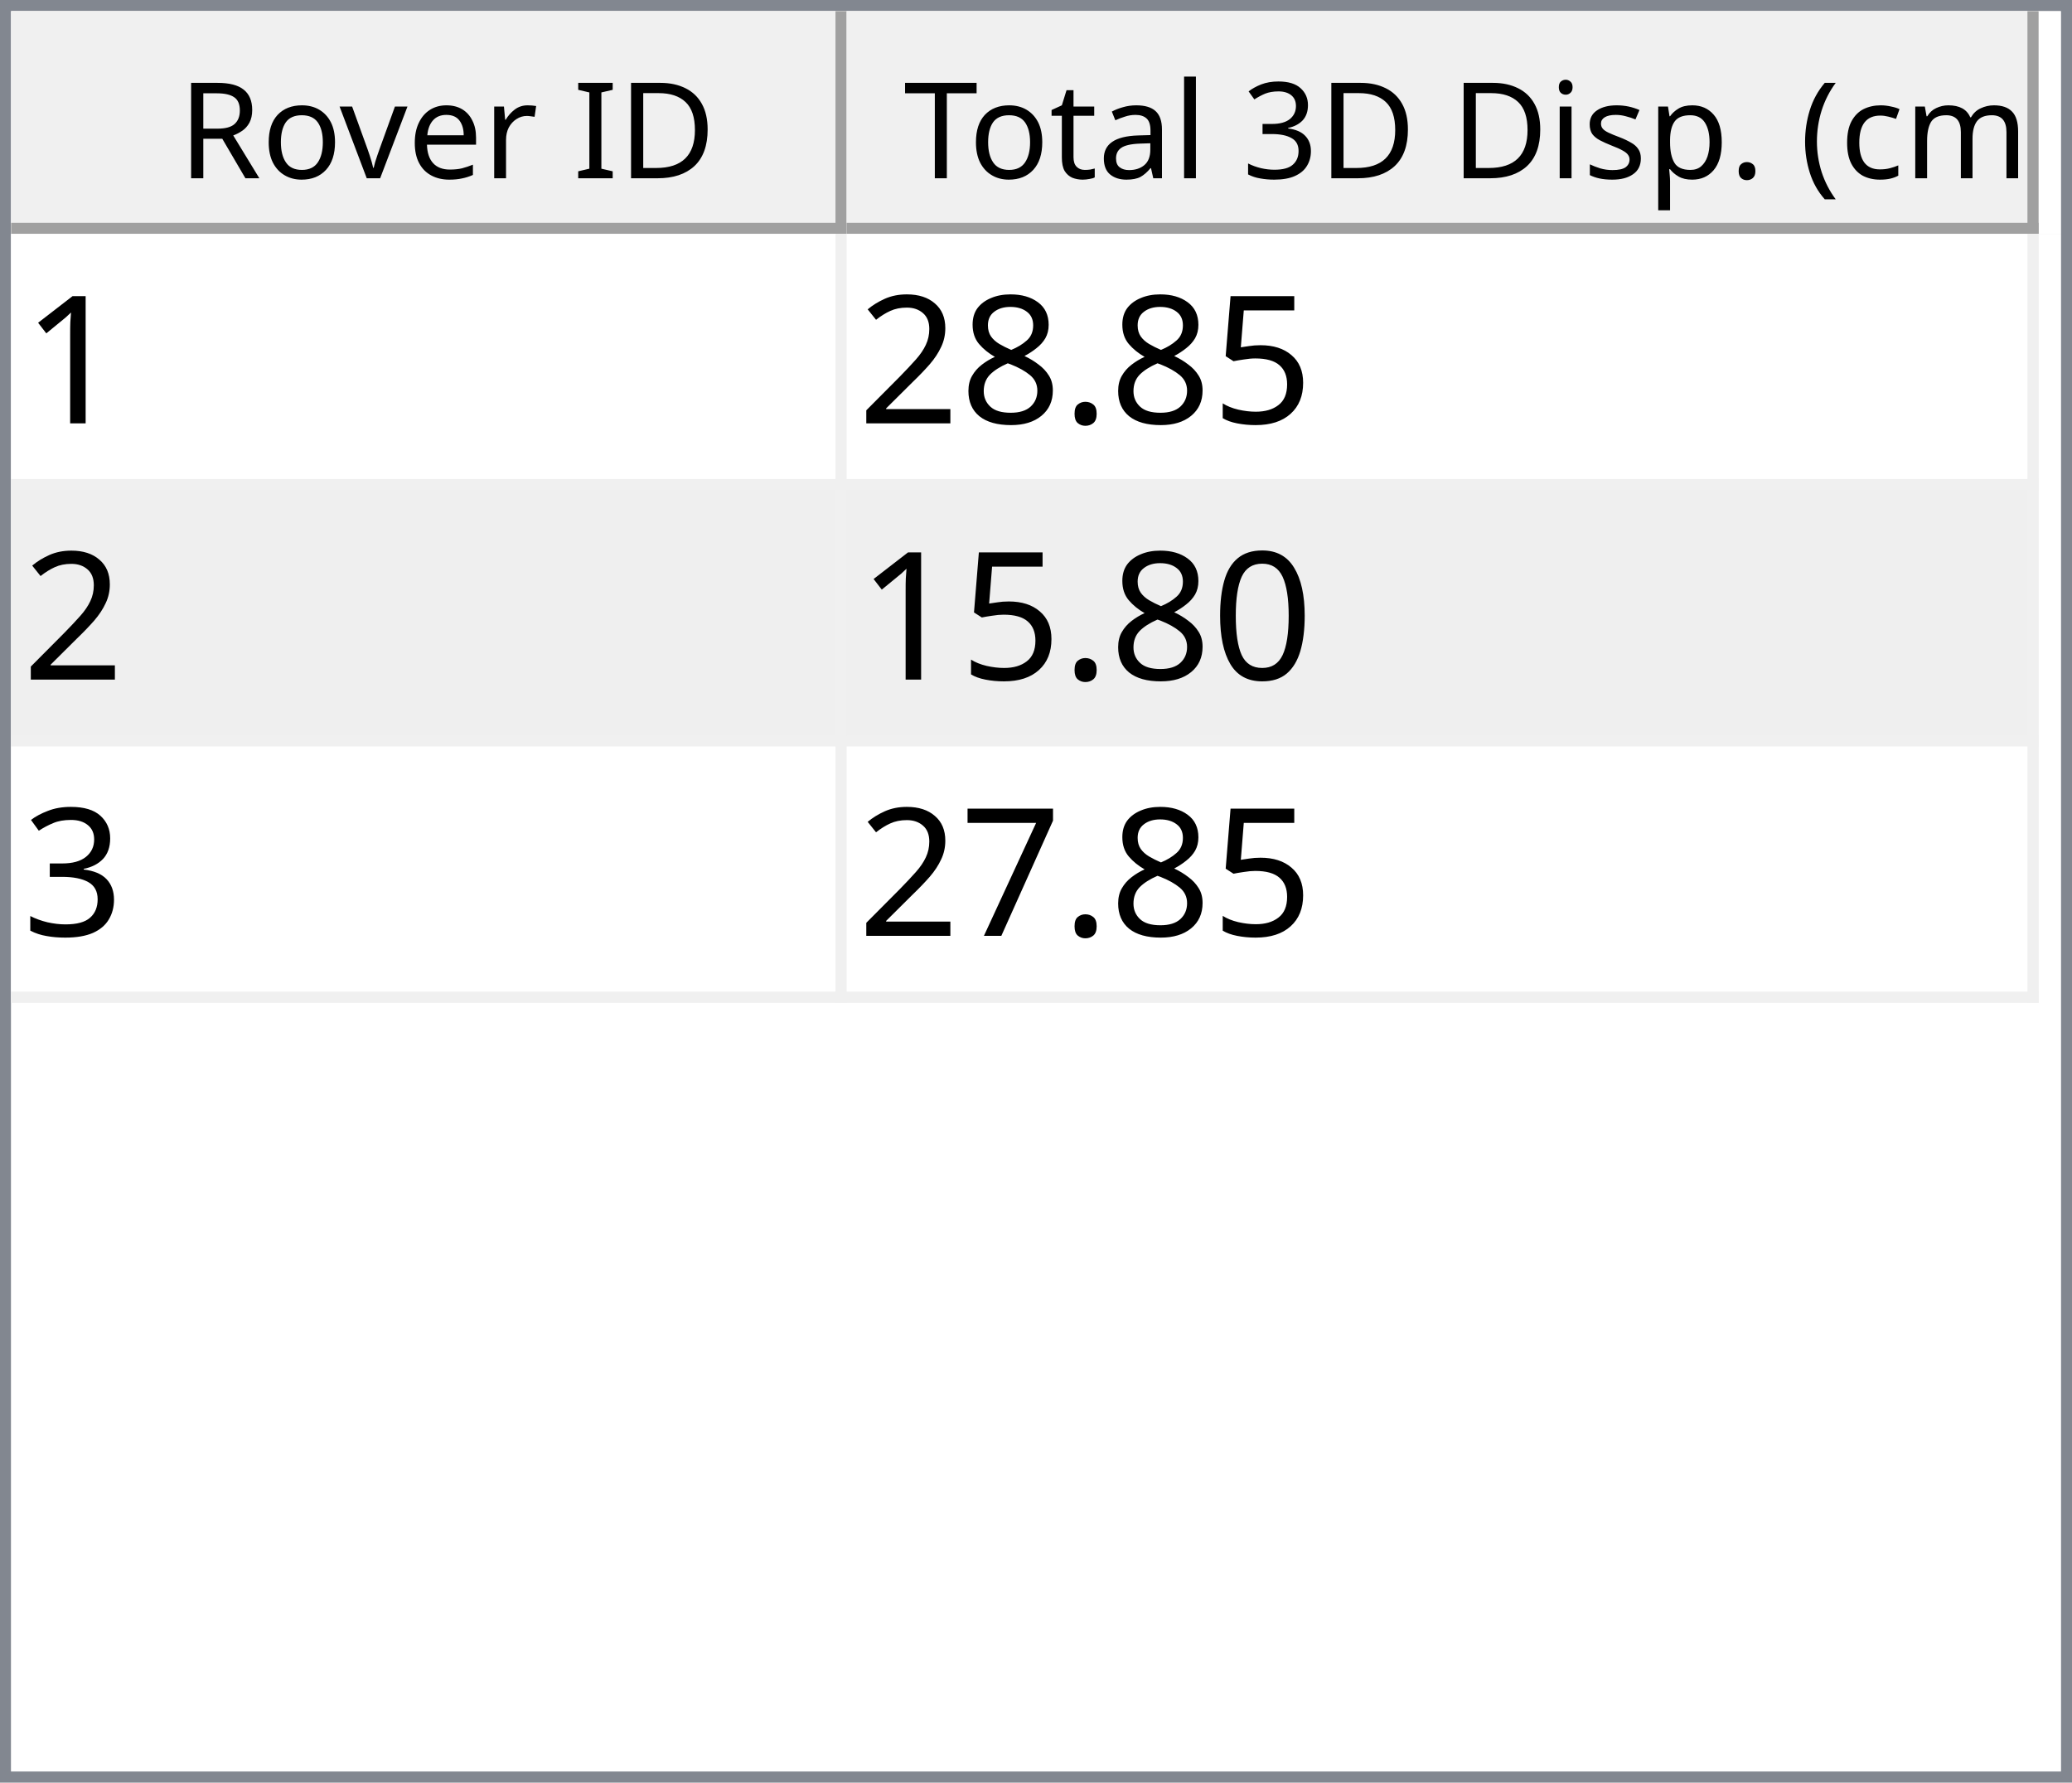
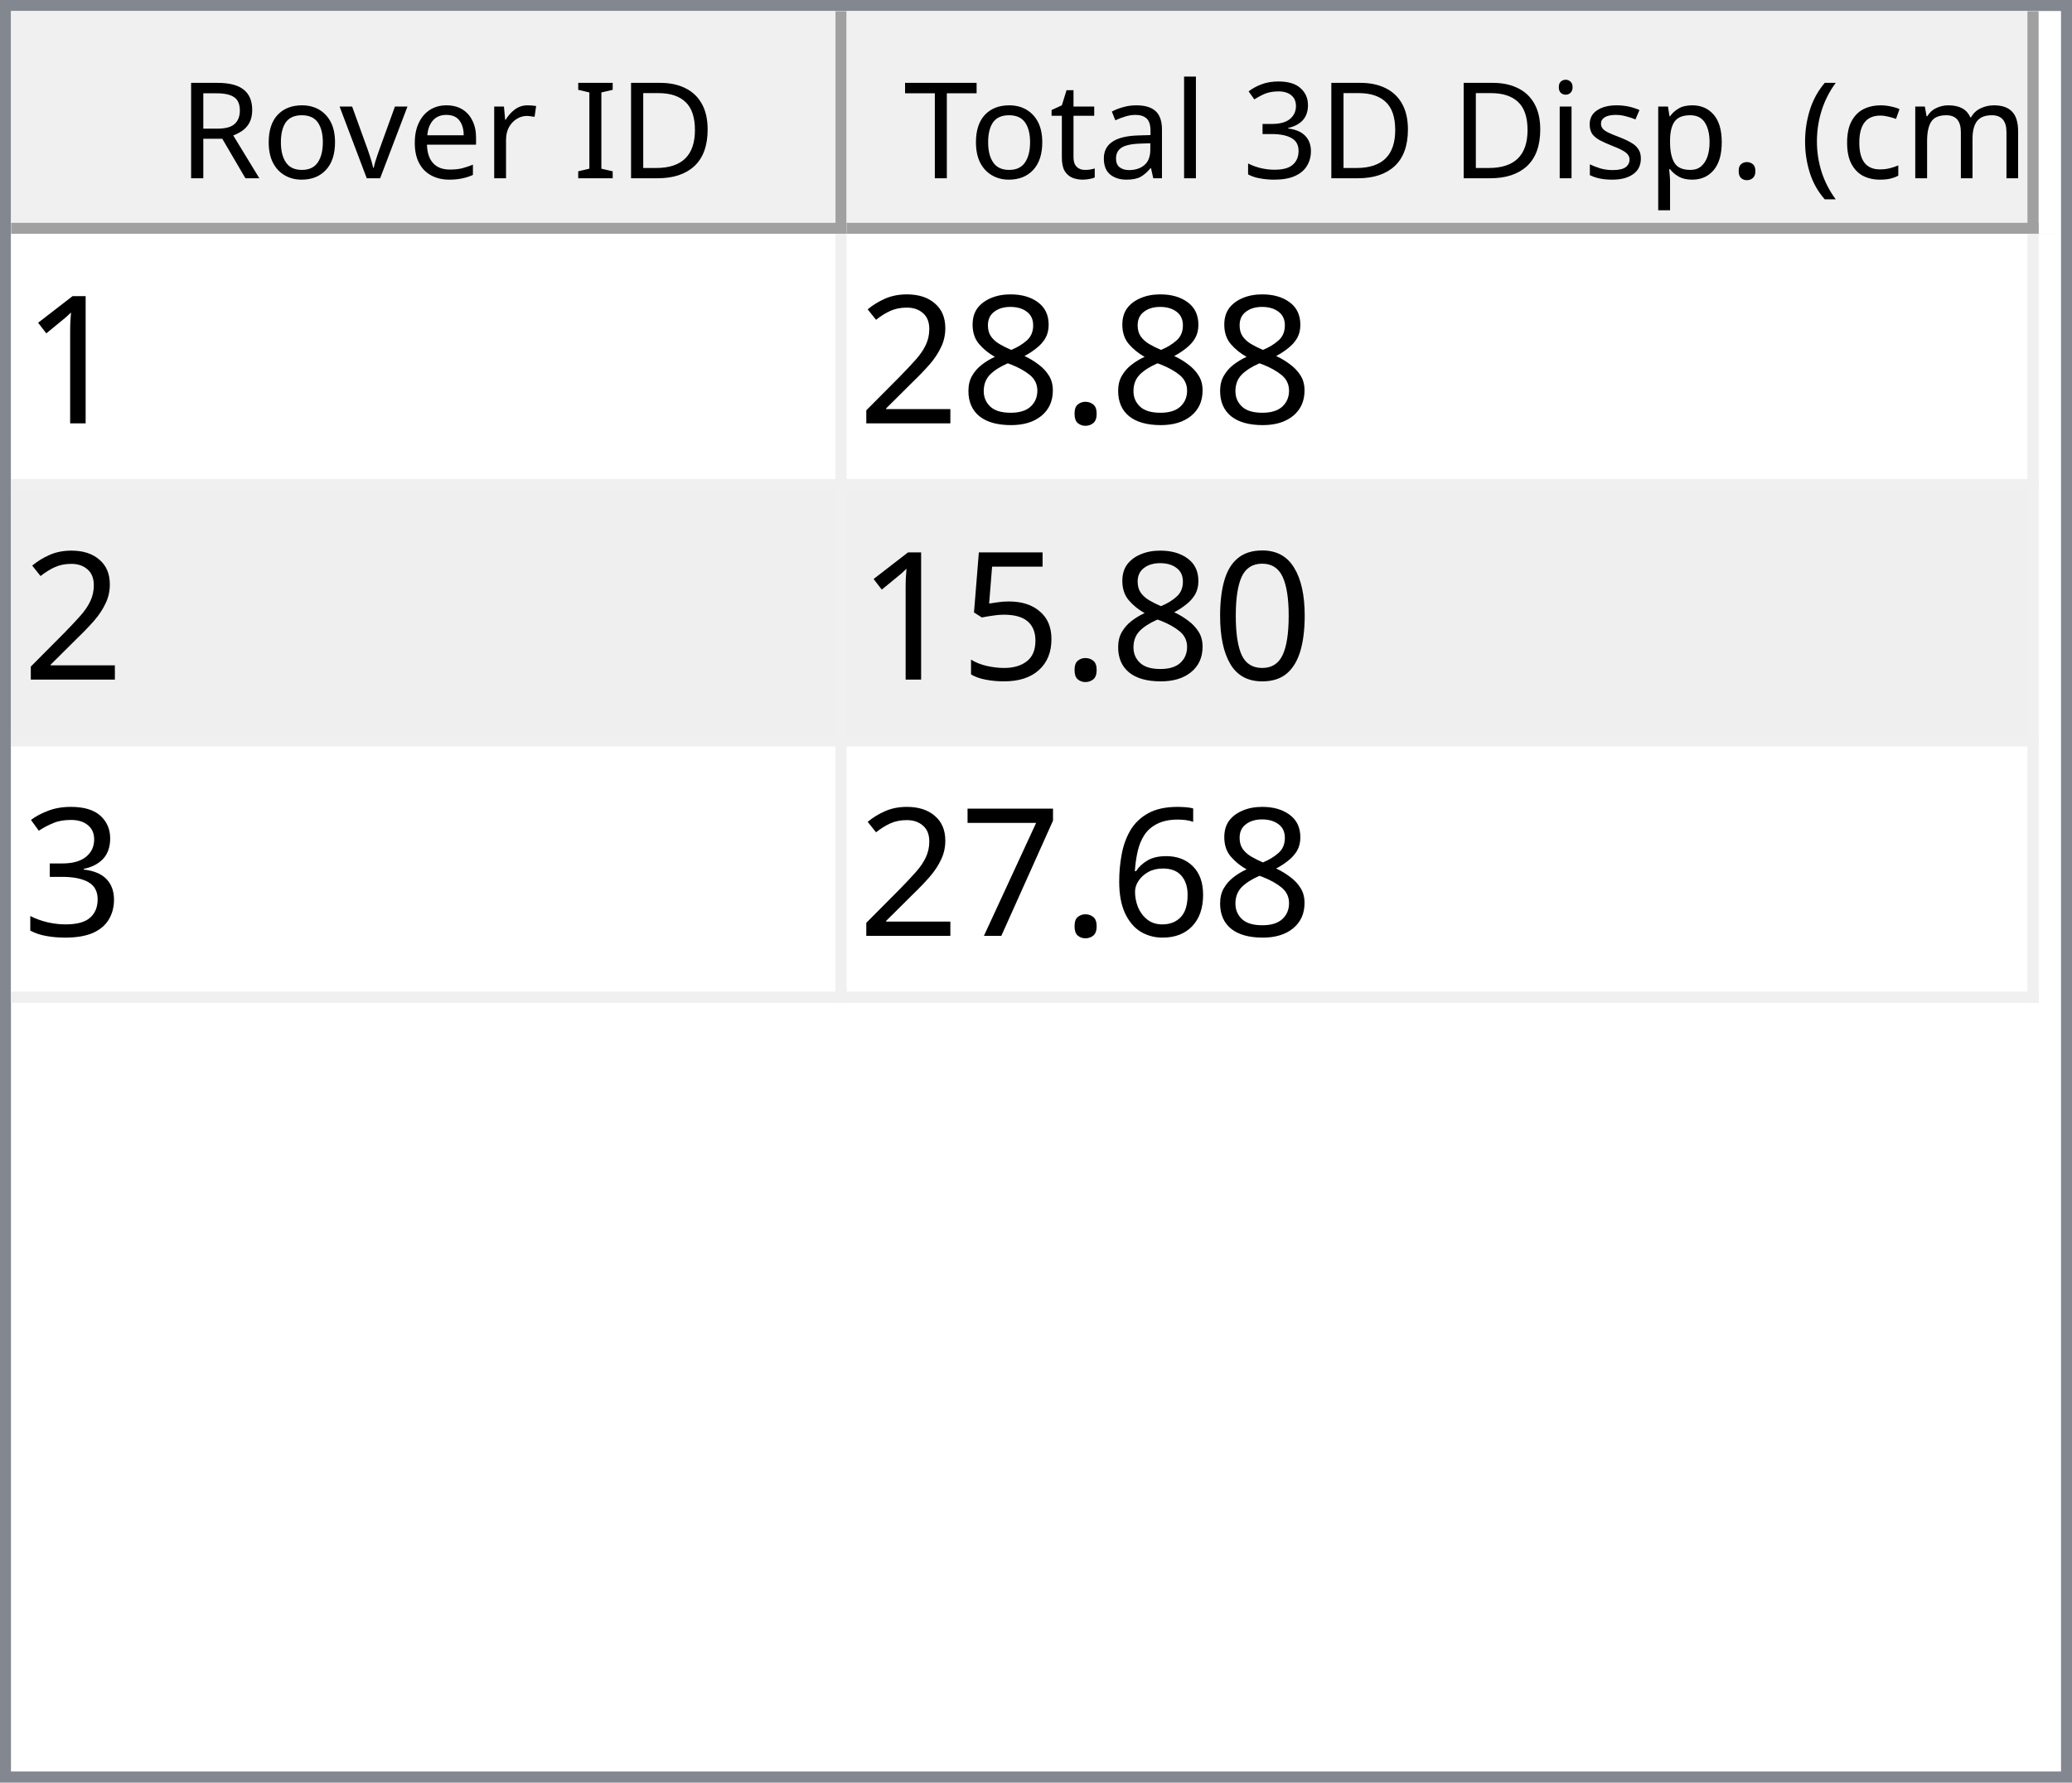
<svg xmlns="http://www.w3.org/2000/svg" style="fill-opacity:1; color-rendering:auto; color-interpolation:auto; text-rendering:auto; stroke:black; stroke-linecap:square; stroke-miterlimit:10; shape-rendering:auto; stroke-opacity:1; fill:black; stroke-dasharray:none; font-weight:normal; stroke-width:1; font-family:'Dialog'; font-style:normal; stroke-linejoin:miter; font-size:12px; stroke-dashoffset:0; image-rendering:auto;" width="186" height="160">
  <defs id="genericDefs" />
  <g>
    <defs id="defs1">
      <clipPath clipPathUnits="userSpaceOnUse" id="clipPath1">
        <path d="M0 0 L186 0 L186 160 L0 160 L0 0 Z" />
      </clipPath>
      <clipPath clipPathUnits="userSpaceOnUse" id="clipPath2">
        <path d="M0 0 L0 160 L186 160 L186 0 Z" />
      </clipPath>
      <clipPath clipPathUnits="userSpaceOnUse" id="clipPath3">
        <path d="M0 0 L0 20 L184 20 L184 0 Z" />
      </clipPath>
      <clipPath clipPathUnits="userSpaceOnUse" id="clipPath4">
        <path d="M0 0 L0 20 L75 20 L75 0 Z" />
      </clipPath>
      <clipPath clipPathUnits="userSpaceOnUse" id="clipPath5">
        <path d="M1 1 L1 19 L74 19 L74 1 Z" />
      </clipPath>
      <clipPath clipPathUnits="userSpaceOnUse" id="clipPath6">
        <path d="M0 0 L0 18 L73 18 L73 0 Z" />
      </clipPath>
      <clipPath clipPathUnits="userSpaceOnUse" id="clipPath7">
        <path d="M-0.5 -0.5 L-0.5 19.5 L74.5 19.5 L74.5 -0.5 Z" />
      </clipPath>
      <clipPath clipPathUnits="userSpaceOnUse" id="clipPath8">
        <path d="M0 0 L0 20 L107 20 L107 0 Z" />
      </clipPath>
      <clipPath clipPathUnits="userSpaceOnUse" id="clipPath9">
        <path d="M1 1 L1 19 L106 19 L106 1 Z" />
      </clipPath>
      <clipPath clipPathUnits="userSpaceOnUse" id="clipPath10">
        <path d="M0 0 L0 18 L105 18 L105 0 Z" />
      </clipPath>
      <clipPath clipPathUnits="userSpaceOnUse" id="clipPath11">
        <path d="M-0.5 -0.5 L-0.5 19.5 L106.5 19.5 L106.5 -0.5 Z" />
      </clipPath>
      <clipPath clipPathUnits="userSpaceOnUse" id="clipPath12">
        <path d="M0 0 L0 138 L184 138 L184 0 Z" />
      </clipPath>
      <clipPath clipPathUnits="userSpaceOnUse" id="clipPath13">
        <path d="M0 0 L0 69 L182 69 L182 0 Z" />
      </clipPath>
      <clipPath clipPathUnits="userSpaceOnUse" id="clipPath14">
        <path d="M-0.5 -0.5 L-0.5 68.5 L181.5 68.5 L181.5 -0.5 Z" />
      </clipPath>
      <clipPath clipPathUnits="userSpaceOnUse" id="clipPath15">
        <path d="M0 0 L0 22 L74 22 L74 0 Z" />
      </clipPath>
      <clipPath clipPathUnits="userSpaceOnUse" id="clipPath16">
        <path d="M0 0 L0 22 L106 22 L106 0 Z" />
      </clipPath>
      <font horiz-adv-x="64.551" id="font1">
        <font-face ascent="107.91" descent="25.098" units-per-em="100" style="font-style:normal; font-family:Segoe UI; font-weight:normal;" />
        <missing-glyph horiz-adv-x="64.551" d="M8.109 0 L8.109 68.266 L56.453 68.266 L56.453 0 L8.109 0 ZM15.328 7.234 L49.219 7.234 L49.219 61.031 L15.328 61.031 L15.328 7.234 Z" />
        <glyph unicode="D" horiz-adv-x="70.117" d="M9.188 0 L9.188 70.016 L28.516 70.016 Q65.531 70.016 65.531 35.891 Q65.531 19.672 55.25 9.836 Q44.969 0 27.734 0 L9.188 0 ZM17.391 62.594 L17.391 7.422 L27.828 7.422 Q41.609 7.422 49.273 14.797 Q56.938 22.172 56.938 35.688 Q56.938 62.594 28.328 62.594 L17.391 62.594 Z" />
        <glyph unicode="I" horiz-adv-x="26.611" d="M17.391 0 L9.188 0 L9.188 70.016 L17.391 70.016 L17.391 0 Z" />
        <glyph unicode=" " horiz-adv-x="27.393" d="" />
        <glyph unicode="r" horiz-adv-x="34.766" d="M34.188 41.891 Q32.078 43.5 28.125 43.5 Q23 43.5 19.555 38.672 Q16.109 33.844 16.109 25.484 L16.109 0 L8.109 0 L8.109 50 L16.109 50 L16.109 39.703 L16.312 39.703 Q18.016 44.969 21.531 47.922 Q25.047 50.875 29.391 50.875 Q32.516 50.875 34.188 50.203 L34.188 41.891 Z" />
        <glyph unicode="e" horiz-adv-x="52.295" d="M48.297 23 L12.984 23 Q13.188 14.656 17.484 10.109 Q21.781 5.562 29.297 5.562 Q37.75 5.562 44.828 11.141 L44.828 3.609 Q38.234 -1.172 27.391 -1.172 Q16.797 -1.172 10.742 5.641 Q4.688 12.453 4.688 24.812 Q4.688 36.469 11.305 43.82 Q17.922 51.172 27.734 51.172 Q37.547 51.172 42.922 44.828 Q48.297 38.484 48.297 27.203 L48.297 23 ZM40.094 29.781 Q40.047 36.719 36.75 40.578 Q33.453 44.438 27.594 44.438 Q21.922 44.438 17.969 40.383 Q14.016 36.328 13.094 29.781 L40.094 29.781 Z" />
        <glyph unicode="v" horiz-adv-x="47.9" d="M47.406 50 L27.484 0 L19.625 0 L0.688 50 L9.469 50 L22.172 13.672 Q23.578 9.672 23.922 6.688 L24.125 6.688 Q24.609 10.453 25.688 13.484 L38.969 50 L47.406 50 Z" />
        <glyph unicode="o" horiz-adv-x="58.594" d="M29 -1.172 Q17.922 -1.172 11.305 5.836 Q4.688 12.844 4.688 24.422 Q4.688 37.016 11.57 44.094 Q18.453 51.172 30.172 51.172 Q41.359 51.172 47.633 44.289 Q53.906 37.406 53.906 25.203 Q53.906 13.234 47.141 6.031 Q40.375 -1.172 29 -1.172 ZM29.594 44.438 Q21.875 44.438 17.383 39.188 Q12.891 33.938 12.891 24.703 Q12.891 15.828 17.43 10.695 Q21.969 5.562 29.594 5.562 Q37.359 5.562 41.531 10.594 Q45.703 15.625 45.703 24.906 Q45.703 34.281 41.531 39.359 Q37.359 44.438 29.594 44.438 Z" />
        <glyph unicode="R" horiz-adv-x="59.814" d="M59.375 0 L49.609 0 L37.891 19.625 Q36.281 22.359 34.766 24.289 Q33.25 26.219 31.664 27.438 Q30.078 28.656 28.25 29.219 Q26.422 29.781 24.125 29.781 L17.391 29.781 L17.391 0 L9.188 0 L9.188 70.016 L30.078 70.016 Q34.672 70.016 38.555 68.867 Q42.438 67.719 45.289 65.375 Q48.141 63.031 49.758 59.547 Q51.375 56.062 51.375 51.375 Q51.375 47.703 50.273 44.656 Q49.172 41.609 47.148 39.211 Q45.125 36.812 42.266 35.133 Q39.406 33.453 35.844 32.516 L35.844 32.328 Q37.594 31.547 38.891 30.547 Q40.188 29.547 41.359 28.18 Q42.531 26.812 43.68 25.078 Q44.828 23.344 46.234 21.047 L59.375 0 ZM17.391 62.594 L17.391 37.203 L28.516 37.203 Q31.594 37.203 34.203 38.133 Q36.812 39.062 38.719 40.797 Q40.625 42.531 41.703 45.047 Q42.781 47.562 42.781 50.688 Q42.781 56.297 39.141 59.445 Q35.5 62.594 28.609 62.594 L17.391 62.594 Z" />
        <glyph unicode=")" horiz-adv-x="30.176" d="M8.297 -15.922 L1.172 -15.922 Q16.406 2.344 16.406 26.812 Q16.406 51.469 1.078 70.016 L8.297 70.016 Q23.531 52.156 23.531 26.703 Q23.531 1.375 8.297 -15.922 Z" />
        <glyph unicode="m" horiz-adv-x="86.133" d="M79.109 0 L71.094 0 L71.094 28.719 Q71.094 37.016 68.531 40.727 Q65.969 44.438 59.906 44.438 Q54.781 44.438 51.195 39.75 Q47.609 35.062 47.609 28.516 L47.609 0 L39.594 0 L39.594 29.688 Q39.594 44.438 28.219 44.438 Q22.953 44.438 19.531 40.016 Q16.109 35.594 16.109 28.516 L16.109 0 L8.109 0 L8.109 50 L16.109 50 L16.109 42.094 L16.312 42.094 Q21.625 51.172 31.844 51.172 Q36.969 51.172 40.773 48.312 Q44.578 45.453 46 40.828 Q51.562 51.172 62.594 51.172 Q79.109 51.172 79.109 30.812 L79.109 0 Z" />
        <glyph unicode="c" horiz-adv-x="46.191" d="M42.188 2.297 Q36.422 -1.172 28.516 -1.172 Q17.828 -1.172 11.258 5.789 Q4.688 12.75 4.688 23.828 Q4.688 36.188 11.766 43.68 Q18.844 51.172 30.672 51.172 Q37.25 51.172 42.281 48.734 L42.281 40.531 Q36.719 44.438 30.375 44.438 Q22.703 44.438 17.797 38.945 Q12.891 33.453 12.891 24.516 Q12.891 15.719 17.508 10.641 Q22.125 5.562 29.891 5.562 Q36.422 5.562 42.188 9.906 L42.188 2.297 Z" />
        <glyph unicode="(" horiz-adv-x="30.176" d="M29.109 -15.922 L21.969 -15.922 Q6.844 1.375 6.844 26.703 Q6.844 52.156 21.969 70.016 L29.203 70.016 Q13.875 51.469 13.875 26.812 Q13.875 2.344 29.109 -15.922 Z" />
        <glyph unicode="." horiz-adv-x="21.68" d="M10.891 -1.078 Q8.641 -1.078 7.055 0.539 Q5.469 2.156 5.469 4.391 Q5.469 6.641 7.055 8.273 Q8.641 9.906 10.891 9.906 Q13.188 9.906 14.797 8.273 Q16.406 6.641 16.406 4.391 Q16.406 2.156 14.797 0.539 Q13.188 -1.078 10.891 -1.078 Z" />
        <glyph unicode="p" horiz-adv-x="58.789" d="M16.312 7.234 L16.109 7.234 L16.109 -23 L8.109 -23 L8.109 50 L16.109 50 L16.109 41.219 L16.312 41.219 Q22.219 51.172 33.594 51.172 Q43.266 51.172 48.688 44.461 Q54.109 37.75 54.109 26.469 Q54.109 13.922 48 6.375 Q41.891 -1.172 31.297 -1.172 Q21.578 -1.172 16.312 7.234 ZM16.109 27.391 L16.109 20.406 Q16.109 14.203 20.141 9.883 Q24.172 5.562 30.375 5.562 Q37.641 5.562 41.773 11.133 Q45.906 16.703 45.906 26.609 Q45.906 34.969 42.047 39.703 Q38.188 44.438 31.594 44.438 Q24.609 44.438 20.359 39.578 Q16.109 34.719 16.109 27.391 Z" />
        <glyph unicode="s" horiz-adv-x="42.432" d="M5.078 1.812 L5.078 10.406 Q11.625 5.562 19.484 5.562 Q30.031 5.562 30.031 12.594 Q30.031 14.594 29.125 15.992 Q28.219 17.391 26.68 18.461 Q25.141 19.531 23.07 20.383 Q21 21.234 18.609 22.172 Q15.281 23.484 12.766 24.828 Q10.25 26.172 8.57 27.859 Q6.891 29.547 6.031 31.695 Q5.172 33.844 5.172 36.719 Q5.172 40.234 6.789 42.945 Q8.406 45.656 11.086 47.484 Q13.766 49.312 17.211 50.242 Q20.656 51.172 24.312 51.172 Q30.812 51.172 35.938 48.922 L35.938 40.828 Q30.422 44.438 23.25 44.438 Q21 44.438 19.195 43.922 Q17.391 43.406 16.094 42.477 Q14.797 41.547 14.086 40.258 Q13.375 38.969 13.375 37.406 Q13.375 35.453 14.086 34.133 Q14.797 32.812 16.164 31.789 Q17.531 30.766 19.484 29.938 Q21.438 29.109 23.922 28.125 Q27.25 26.859 29.883 25.516 Q32.516 24.172 34.375 22.484 Q36.234 20.797 37.234 18.602 Q38.234 16.406 38.234 13.375 Q38.234 9.672 36.602 6.938 Q34.969 4.203 32.234 2.398 Q29.5 0.594 25.93 -0.289 Q22.359 -1.172 18.453 -1.172 Q10.75 -1.172 5.078 1.812 Z" />
        <glyph unicode="i" horiz-adv-x="24.219" d="M12.203 62.703 Q10.062 62.703 8.547 64.164 Q7.031 65.625 7.031 67.875 Q7.031 70.125 8.547 71.609 Q10.062 73.094 12.203 73.094 Q14.406 73.094 15.945 71.609 Q17.484 70.125 17.484 67.875 Q17.484 65.719 15.945 64.211 Q14.406 62.703 12.203 62.703 ZM16.109 0 L8.109 0 L8.109 50 L16.109 50 L16.109 0 Z" />
        <glyph unicode="3" horiz-adv-x="53.906" d="M46.531 19.828 Q46.531 15.094 44.75 11.211 Q42.969 7.328 39.719 4.57 Q36.469 1.812 31.93 0.297 Q27.391 -1.219 21.922 -1.219 Q11.922 -1.219 6 2.594 L6 11.188 Q13.094 5.609 22.219 5.609 Q25.875 5.609 28.828 6.539 Q31.781 7.469 33.906 9.227 Q36.031 10.984 37.18 13.477 Q38.328 15.969 38.328 19.094 Q38.328 32.812 18.797 32.812 L12.984 32.812 L12.984 39.594 L18.5 39.594 Q35.797 39.594 35.797 52.484 Q35.797 64.406 22.609 64.406 Q15.188 64.406 8.688 59.422 L8.688 67.188 Q15.375 71.188 24.609 71.188 Q29 71.188 32.57 69.969 Q36.141 68.75 38.68 66.555 Q41.219 64.359 42.609 61.281 Q44 58.203 44 54.5 Q44 40.672 30.031 36.719 L30.031 36.531 Q33.594 36.141 36.625 34.797 Q39.656 33.453 41.852 31.305 Q44.047 29.156 45.289 26.25 Q46.531 23.344 46.531 19.828 Z" />
        <glyph unicode="l" horiz-adv-x="24.219" d="M16.109 0 L8.109 0 L8.109 74.031 L16.109 74.031 L16.109 0 Z" />
        <glyph unicode="a" horiz-adv-x="50.879" d="M43.891 0 L35.891 0 L35.891 7.812 L35.688 7.812 Q30.469 -1.172 20.312 -1.172 Q12.844 -1.172 8.617 2.781 Q4.391 6.734 4.391 13.281 Q4.391 27.297 20.906 29.594 L35.891 31.688 Q35.891 44.438 25.594 44.438 Q16.547 44.438 9.281 38.281 L9.281 46.484 Q16.656 51.172 26.266 51.172 Q43.891 51.172 43.891 32.516 L43.891 0 ZM35.891 25.297 L23.828 23.641 Q18.266 22.859 15.43 20.875 Q12.594 18.891 12.594 13.875 Q12.594 10.203 15.211 7.883 Q17.828 5.562 22.172 5.562 Q28.125 5.562 32.008 9.742 Q35.891 13.922 35.891 20.312 L35.891 25.297 Z" />
        <glyph unicode="t" horiz-adv-x="33.887" d="M31.297 0.484 Q28.469 -1.078 23.828 -1.078 Q10.688 -1.078 10.688 13.578 L10.688 43.172 L2.094 43.172 L2.094 50 L10.688 50 L10.688 62.203 L18.703 64.797 L18.703 50 L31.297 50 L31.297 43.172 L18.703 43.172 L18.703 14.984 Q18.703 9.969 20.414 7.82 Q22.125 5.672 26.078 5.672 Q29.109 5.672 31.297 7.328 L31.297 0.484 Z" />
        <glyph unicode="T" horiz-adv-x="52.393" d="M50.594 62.594 L30.375 62.594 L30.375 0 L22.172 0 L22.172 62.594 L2 62.594 L2 70.016 L50.594 70.016 L50.594 62.594 Z" />
      </font>
      <font horiz-adv-x="75.0" id="font2">
        <font-face ascent="100.537" descent="21.973" units-per-em="100" style="font-style:normal; font-family:sans-serif; font-weight:normal;" />
        <missing-glyph horiz-adv-x="75.0" d="M12.5 0 L12.5 62.5 L62.5 62.5 L62.5 0 L12.5 0 ZM14.062 1.562 L60.938 1.562 L60.938 60.938 L14.062 60.938 L14.062 1.562 Z" />
        <glyph unicode="1" horiz-adv-x="55.615" d="M37.25 0 L28.469 0 L28.469 56 Q25.297 52.984 20.141 49.953 Q14.984 46.922 10.891 45.406 L10.891 53.906 Q18.266 57.375 23.781 62.305 Q29.297 67.234 31.594 71.875 L37.25 71.875 L37.25 0 Z" />
-         <glyph unicode="5" horiz-adv-x="55.615" d="M4.156 18.75 L13.375 19.531 Q14.406 12.797 18.141 9.398 Q21.875 6 27.156 6 Q33.5 6 37.891 10.789 Q42.281 15.578 42.281 23.484 Q42.281 31 38.062 35.352 Q33.844 39.703 27 39.703 Q22.75 39.703 19.336 37.773 Q15.922 35.844 13.969 32.766 L5.719 33.844 L12.641 70.609 L48.25 70.609 L48.25 62.203 L19.672 62.203 L15.828 42.969 Q22.266 47.469 29.344 47.469 Q38.719 47.469 45.164 40.969 Q51.609 34.469 51.609 24.266 Q51.609 14.547 45.953 7.469 Q39.062 -1.219 27.156 -1.219 Q17.391 -1.219 11.211 4.25 Q5.031 9.719 4.156 18.75 Z" />
        <glyph unicode="." horiz-adv-x="27.783" d="M9.078 0 L9.078 10.016 L19.094 10.016 L19.094 0 L9.078 0 Z" />
        <glyph unicode="8" horiz-adv-x="55.615" d="M17.672 38.812 Q12.203 40.828 9.57 44.539 Q6.938 48.25 6.938 53.422 Q6.938 61.234 12.555 66.555 Q18.172 71.875 27.484 71.875 Q36.859 71.875 42.578 66.43 Q48.297 60.984 48.297 53.172 Q48.297 48.188 45.68 44.508 Q43.062 40.828 37.75 38.812 Q44.344 36.672 47.781 31.883 Q51.219 27.094 51.219 20.453 Q51.219 11.281 44.727 5.031 Q38.234 -1.219 27.641 -1.219 Q17.047 -1.219 10.547 5.055 Q4.047 11.328 4.047 20.703 Q4.047 27.688 7.594 32.398 Q11.141 37.109 17.672 38.812 ZM15.922 53.719 Q15.922 48.641 19.195 45.414 Q22.469 42.188 27.688 42.188 Q32.766 42.188 36.016 45.383 Q39.266 48.578 39.266 53.219 Q39.266 58.062 35.914 61.359 Q32.562 64.656 27.594 64.656 Q22.562 64.656 19.242 61.43 Q15.922 58.203 15.922 53.719 ZM13.094 20.656 Q13.094 16.891 14.875 13.375 Q16.656 9.859 20.172 7.93 Q23.688 6 27.734 6 Q34.031 6 38.133 10.055 Q42.234 14.109 42.234 20.359 Q42.234 26.703 38.016 30.859 Q33.797 35.016 27.438 35.016 Q21.234 35.016 17.164 30.914 Q13.094 26.812 13.094 20.656 Z" />
        <glyph unicode="2" horiz-adv-x="55.615" d="M50.344 8.453 L50.344 0 L3.031 0 Q2.938 3.172 4.047 6.109 Q5.859 10.938 9.836 15.625 Q13.812 20.312 21.344 26.469 Q33.016 36.031 37.117 41.625 Q41.219 47.219 41.219 52.203 Q41.219 57.422 37.477 61.008 Q33.734 64.594 27.734 64.594 Q21.391 64.594 17.578 60.789 Q13.766 56.984 13.719 50.25 L4.688 51.172 Q5.609 61.281 11.664 66.578 Q17.719 71.875 27.938 71.875 Q38.234 71.875 44.242 66.164 Q50.25 60.453 50.25 52 Q50.25 47.703 48.492 43.555 Q46.734 39.406 42.656 34.812 Q38.578 30.219 29.109 22.219 Q21.188 15.578 18.945 13.211 Q16.703 10.844 15.234 8.453 L50.344 8.453 Z" />
        <glyph unicode="0" horiz-adv-x="55.615" d="M4.156 35.297 Q4.156 48 6.766 55.742 Q9.375 63.484 14.523 67.68 Q19.672 71.875 27.484 71.875 Q33.25 71.875 37.594 69.555 Q41.938 67.234 44.773 62.867 Q47.609 58.5 49.219 52.227 Q50.828 45.953 50.828 35.297 Q50.828 22.703 48.242 14.969 Q45.656 7.234 40.508 3.008 Q35.359 -1.219 27.484 -1.219 Q17.141 -1.219 11.234 6.203 Q4.156 15.141 4.156 35.297 ZM13.188 35.297 Q13.188 17.672 17.312 11.836 Q21.438 6 27.484 6 Q33.547 6 37.672 11.859 Q41.797 17.719 41.797 35.297 Q41.797 52.984 37.672 58.789 Q33.547 64.594 27.391 64.594 Q21.344 64.594 17.719 59.469 Q13.188 52.938 13.188 35.297 Z" />
+         <glyph unicode="5" horiz-adv-x="55.615" d="M4.156 18.75 L13.375 19.531 Q14.406 12.797 18.141 9.398 Q21.875 6 27.156 6 Q33.5 6 37.891 10.789 Q42.281 15.578 42.281 23.484 Q42.281 31 38.062 35.352 Q33.844 39.703 27 39.703 Q22.75 39.703 19.336 37.773 Q15.922 35.844 13.969 32.766 L5.719 33.844 L12.641 70.609 L48.25 70.609 L48.25 62.203 L19.672 62.203 L15.828 42.969 Q22.266 47.469 29.344 47.469 Q38.719 47.469 45.164 40.969 Q51.609 34.469 51.609 24.266 Q51.609 14.547 45.953 7.469 Q39.062 -1.219 27.156 -1.219 Q17.391 -1.219 11.211 4.25 Q5.031 9.719 4.156 18.75 Z" />
        <glyph unicode="3" horiz-adv-x="55.615" d="M4.203 18.891 L12.984 20.062 Q14.5 12.594 18.141 9.297 Q21.781 6 27 6 Q33.203 6 37.477 10.297 Q41.75 14.594 41.75 20.953 Q41.75 27 37.797 30.93 Q33.844 34.859 27.734 34.859 Q25.25 34.859 21.531 33.891 L22.516 41.609 Q23.391 41.5 23.922 41.5 Q29.547 41.5 34.039 44.43 Q38.531 47.359 38.531 53.469 Q38.531 58.297 35.258 61.477 Q31.984 64.656 26.812 64.656 Q21.688 64.656 18.266 61.43 Q14.844 58.203 13.875 51.766 L5.078 53.328 Q6.688 62.156 12.398 67.016 Q18.109 71.875 26.609 71.875 Q32.469 71.875 37.398 69.359 Q42.328 66.844 44.945 62.5 Q47.562 58.156 47.562 53.266 Q47.562 48.641 45.07 44.828 Q42.578 41.016 37.703 38.766 Q44.047 37.312 47.562 32.695 Q51.078 28.078 51.078 21.141 Q51.078 11.766 44.242 5.25 Q37.406 -1.266 26.953 -1.266 Q17.531 -1.266 11.305 4.352 Q5.078 9.969 4.203 18.891 Z" />
+         <glyph unicode="6" horiz-adv-x="55.615" d="M49.75 54.047 L41.016 53.375 Q39.844 58.547 37.703 60.891 Q34.125 64.656 28.906 64.656 Q24.703 64.656 21.531 62.312 Q17.391 59.281 14.992 53.469 Q12.594 47.656 12.5 36.922 Q15.672 41.75 20.266 44.094 Q24.859 46.438 29.891 46.438 Q38.672 46.438 44.852 39.969 Q51.031 33.5 51.031 23.25 Q51.031 16.5 48.125 10.719 Q45.219 4.938 40.141 1.859 Q35.062 -1.219 28.609 -1.219 Q17.625 -1.219 10.695 6.859 Q3.766 14.938 3.766 33.5 Q3.766 54.25 11.422 63.672 Q18.109 71.875 29.438 71.875 Q37.891 71.875 43.289 67.141 Q48.688 62.406 49.75 54.047 ZM13.875 23.188 Q13.875 18.656 15.797 14.508 Q17.719 10.359 21.188 8.18 Q24.656 6 28.469 6 Q34.031 6 38.039 10.492 Q42.047 14.984 42.047 22.703 Q42.047 30.125 38.086 34.398 Q34.125 38.672 28.125 38.672 Q22.172 38.672 18.023 34.398 Q13.875 30.125 13.875 23.188 Z" />
        <glyph unicode="7" horiz-adv-x="55.615" d="M4.734 62.203 L4.734 70.656 L51.078 70.656 L51.078 63.812 Q44.234 56.547 37.523 44.484 Q30.812 32.422 27.156 19.672 Q24.516 10.688 23.781 0 L14.75 0 Q14.891 8.453 18.062 20.414 Q21.234 32.375 27.172 43.484 Q33.109 54.594 39.797 62.203 L4.734 62.203 Z" />
      </font>
    </defs>
    <g style="fill:white; stroke:white;">
      <rect x="0" y="0" width="186" style="clip-path:url(#clipPath1); stroke:none;" height="160" />
    </g>
    <g style="fill:white; text-rendering:optimizeSpeed; color-rendering:optimizeSpeed; image-rendering:optimizeSpeed; shape-rendering:crispEdges; stroke:white; color-interpolation:sRGB;">
      <rect x="0" width="186" height="160" y="0" style="stroke:none;" />
      <path style="stroke:none;" d="M0 160 L186 160 L186 0 L0 0 Z" />
    </g>
    <g style="fill:rgb(240,240,240); font-family:'Segoe UI'; stroke:rgb(240,240,240);">
      <rect x="0" y="0" width="186" style="clip-path:url(#clipPath2); stroke:none;" height="160" />
    </g>
    <g style="fill:rgb(130,135,144); font-family:'Segoe UI'; stroke:rgb(130,135,144);">
      <path d="M0 0 L186 0 L186 160 L0 160 L0 0 ZM1 1 L185 1 L185 159 L1 159 L1 1 Z" style="fill-rule:evenodd; clip-path:url(#clipPath2); stroke:none;" />
    </g>
    <g style="fill:white; font-family:'Segoe UI'; stroke:white;" transform="translate(1,1)">
      <rect x="0" y="0" width="184" style="clip-path:url(#clipPath3); stroke:none;" height="20" />
    </g>
    <g style="fill:rgb(240,240,240); font-family:'Segoe UI'; stroke:rgb(240,240,240);" transform="translate(1,1)">
      <rect x="0" y="0" width="75" style="clip-path:url(#clipPath4); stroke:none;" height="20" />
    </g>
    <g style="font-family:'Segoe UI';" transform="translate(2,2)">
      <text x="14" xml:space="preserve" y="14" style="clip-path:url(#clipPath6); stroke:none;">Rover ID</text>
    </g>
    <g style="fill:rgb(160,160,160); font-family:'Segoe UI'; stroke:rgb(160,160,160); stroke-linejoin:bevel;" transform="translate(1.5,1.5)">
      <line x1="74" x2="74" y1="0" style="fill:none; clip-path:url(#clipPath7);" y2="19" />
    </g>
    <g style="fill:rgb(160,160,160); font-family:'Segoe UI'; stroke:rgb(160,160,160); stroke-linejoin:bevel;" transform="matrix(1,0,0,1,1,1) translate(0.5,0.5)">
      <line x1="0" x2="74" y1="19" style="fill:none; clip-path:url(#clipPath7);" y2="19" />
    </g>
    <g style="fill:rgb(240,240,240); font-family:'Segoe UI'; stroke:rgb(240,240,240);" transform="translate(76,1)">
      <rect x="0" y="0" width="107" style="clip-path:url(#clipPath8); stroke:none;" height="20" />
    </g>
    <g style="font-family:'Segoe UI';" transform="translate(77,2)">
      <text x="1" xml:space="preserve" y="14" style="clip-path:url(#clipPath10); stroke:none;"> Total 3D Disp. (cm)</text>
    </g>
    <g style="fill:rgb(160,160,160); font-family:'Segoe UI'; stroke:rgb(160,160,160); stroke-linejoin:bevel;" transform="translate(76.5,1.5)">
      <line x1="106" x2="106" y1="0" style="fill:none; clip-path:url(#clipPath11);" y2="19" />
    </g>
    <g style="fill:rgb(160,160,160); font-family:'Segoe UI'; stroke:rgb(160,160,160); stroke-linejoin:bevel;" transform="matrix(1,0,0,1,76,1) translate(0.5,0.5)">
      <line x1="0" x2="106" y1="19" style="fill:none; clip-path:url(#clipPath11);" y2="19" />
    </g>
    <g style="fill:white; font-family:'Segoe UI'; stroke:white;" transform="translate(1,21)">
      <rect x="0" y="0" width="184" style="clip-path:url(#clipPath12); stroke:none;" height="138" />
    </g>
    <g style="fill:rgb(240,240,240); font-size:16px; font-family:sans-serif; stroke:rgb(240,240,240);" transform="translate(1,21)">
      <rect x="0" y="0" width="182" style="clip-path:url(#clipPath13); stroke:none;" height="69" />
      <line transform="translate(0.5,0.5)" x1="0" x2="181" y1="22" style="clip-path:url(#clipPath14); fill:none; stroke-linejoin:bevel;" y2="22" />
    </g>
    <g transform="matrix(1,0,0,1,1,21) translate(0.5,0.5)" style="fill:rgb(240,240,240); font-size:16px; font-family:sans-serif; stroke:rgb(240,240,240); stroke-linejoin:bevel;">
      <line x1="0" x2="181" y1="45" style="fill:none; clip-path:url(#clipPath14);" y2="45" />
    </g>
    <g transform="matrix(1,0,0,1,1,21) translate(0.5,0.5)" style="fill:rgb(240,240,240); font-size:16px; font-family:sans-serif; stroke:rgb(240,240,240); stroke-linejoin:bevel;">
      <line x1="0" x2="181" y1="68" style="fill:none; clip-path:url(#clipPath14);" y2="68" />
    </g>
    <g transform="matrix(1,0,0,1,1,21) translate(0.5,0.5)" style="fill:rgb(240,240,240); font-size:16px; font-family:sans-serif; stroke:rgb(240,240,240); stroke-linejoin:bevel;">
      <line x1="74" x2="74" y1="0" style="fill:none; clip-path:url(#clipPath14);" y2="68" />
    </g>
    <g transform="matrix(1,0,0,1,1,21) translate(0.5,0.5)" style="fill:rgb(240,240,240); font-size:16px; font-family:sans-serif; stroke:rgb(240,240,240); stroke-linejoin:bevel;">
      <line x1="181" x2="181" y1="0" style="fill:none; clip-path:url(#clipPath14);" y2="68" />
    </g>
    <g style="fill:white; font-size:16px; font-family:sans-serif; stroke:white;" transform="matrix(1,0,0,1,1,21)">
      <rect x="0" y="0" width="74" style="clip-path:url(#clipPath15); stroke:none;" height="22" />
      <text x="1" y="17" style="fill:black; clip-path:url(#clipPath15); stroke:none;" xml:space="preserve">1</text>
    </g>
    <g style="fill:white; font-size:16px; font-family:sans-serif; stroke:white;" transform="matrix(1,0,0,1,1,21) translate(75,0)">
      <rect x="0" y="0" width="106" style="clip-path:url(#clipPath16); stroke:none;" height="22" />
-       <text x="1" y="17" style="fill:black; clip-path:url(#clipPath16); stroke:none;" xml:space="preserve">28.85</text>
+       <text x="1" y="17" style="fill:black; clip-path:url(#clipPath16); stroke:none;" xml:space="preserve">28.88</text>
    </g>
    <g style="fill:rgb(239,239,239); font-size:16px; font-family:sans-serif; stroke:rgb(239,239,239);" transform="matrix(1,0,0,1,1,21) translate(0,23)">
      <rect x="0" y="0" width="74" style="clip-path:url(#clipPath15); stroke:none;" height="22" />
      <text x="1" y="17" style="fill:black; clip-path:url(#clipPath15); stroke:none;" xml:space="preserve">2</text>
    </g>
    <g style="fill:rgb(239,239,239); font-size:16px; font-family:sans-serif; stroke:rgb(239,239,239);" transform="matrix(1,0,0,1,1,21) translate(75,23)">
      <rect x="0" y="0" width="106" style="clip-path:url(#clipPath16); stroke:none;" height="22" />
      <text x="1" y="17" style="fill:black; clip-path:url(#clipPath16); stroke:none;" xml:space="preserve">15.80</text>
    </g>
    <g style="fill:white; font-size:16px; font-family:sans-serif; stroke:white;" transform="matrix(1,0,0,1,1,21) translate(0,46)">
      <rect x="0" y="0" width="74" style="clip-path:url(#clipPath15); stroke:none;" height="22" />
      <text x="1" y="17" style="fill:black; clip-path:url(#clipPath15); stroke:none;" xml:space="preserve">3</text>
    </g>
    <g style="fill:white; font-size:16px; font-family:sans-serif; stroke:white;" transform="matrix(1,0,0,1,1,21) translate(75,46)">
      <rect x="0" y="0" width="106" style="clip-path:url(#clipPath16); stroke:none;" height="22" />
-       <text x="1" y="17" style="fill:black; clip-path:url(#clipPath16); stroke:none;" xml:space="preserve">27.85</text>
+       <text x="1" y="17" style="fill:black; clip-path:url(#clipPath16); stroke:none;" xml:space="preserve">27.68</text>
    </g>
  </g>
</svg>
